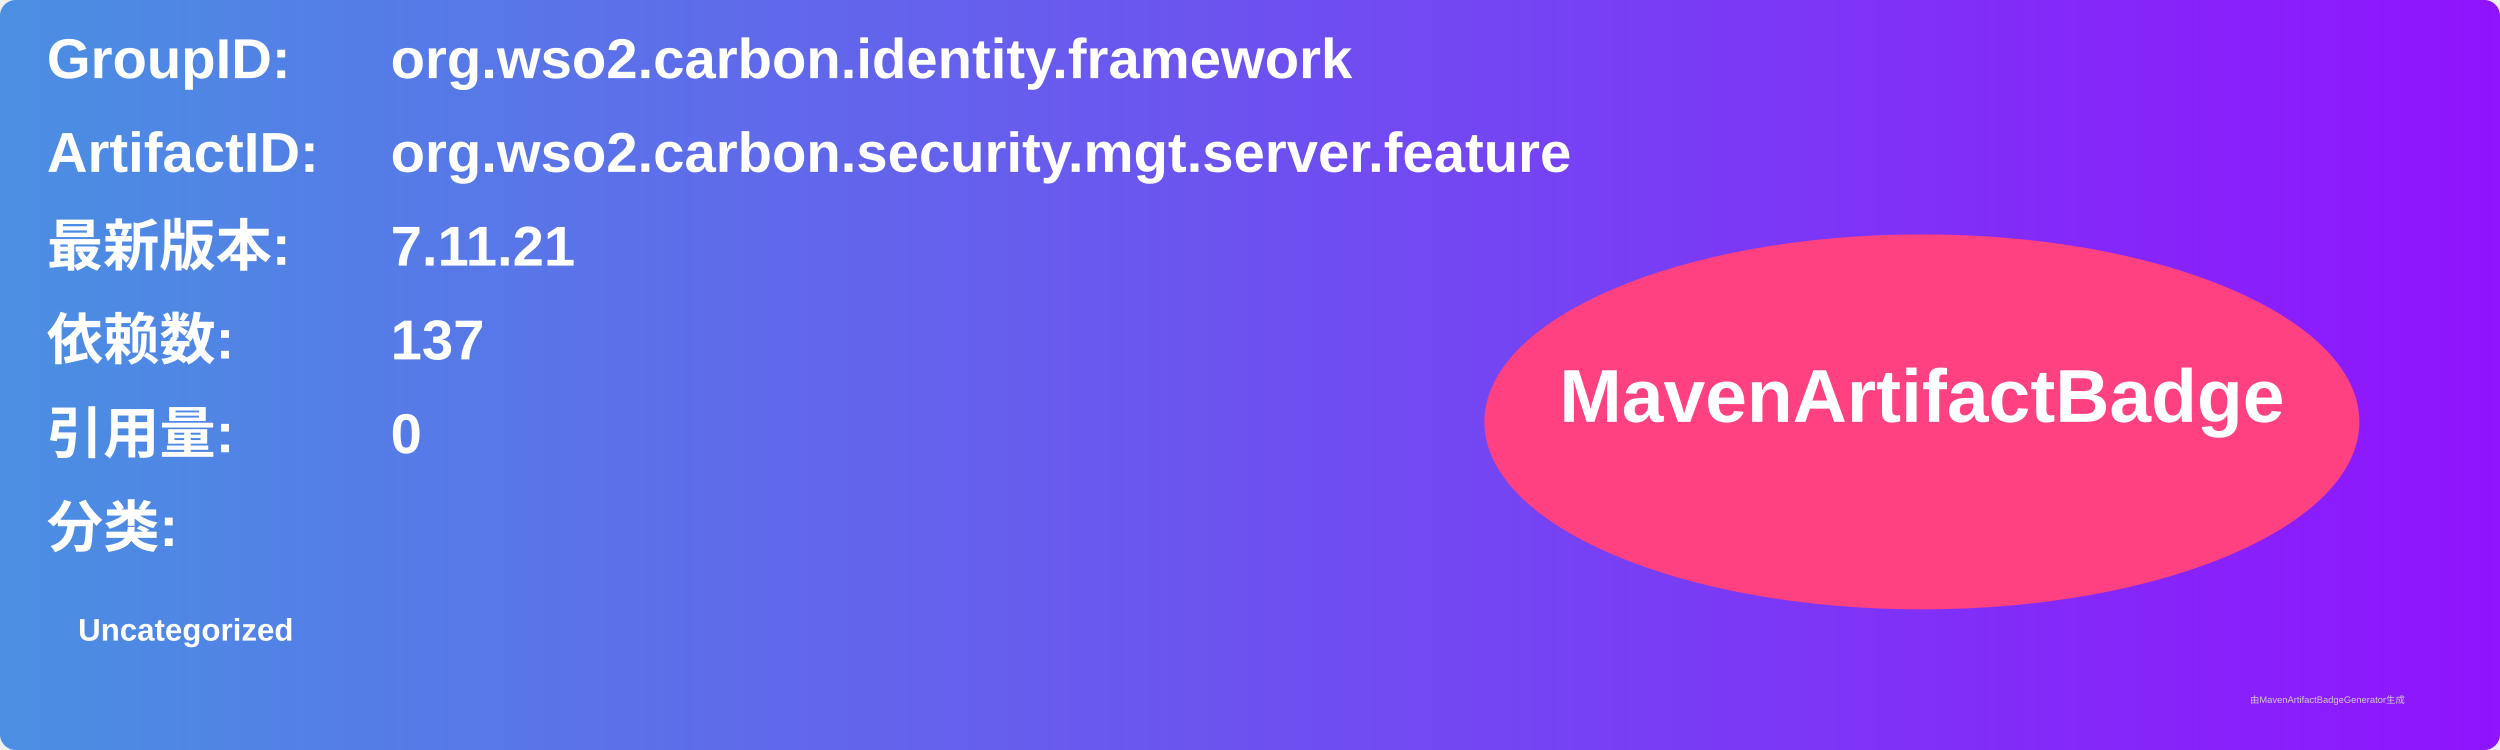
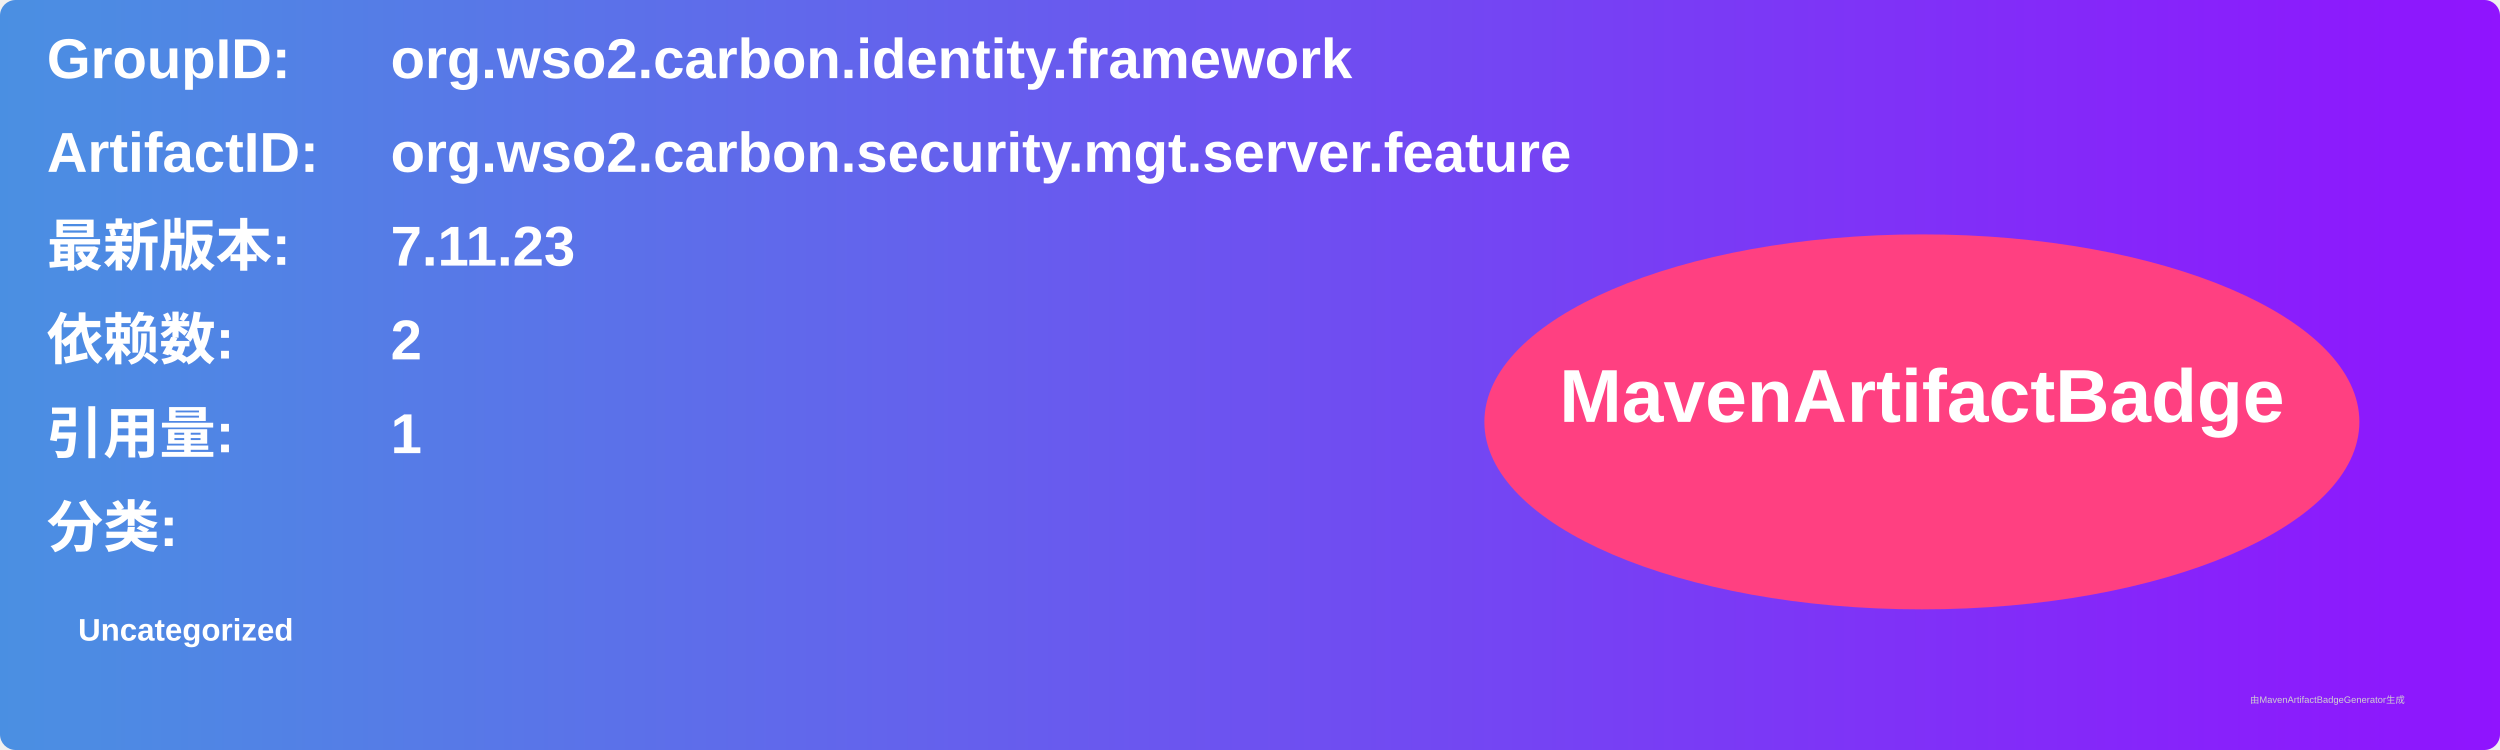
<svg xmlns="http://www.w3.org/2000/svg" width="800" height="240" viewBox="0 0 800 240">
  <linearGradient id="grad" x1="0%" y1="0%" x2="100%" y2="0%">
    <stop offset="0%" stop-color="#4a90e2" />
    <stop offset="100%" stop-color="#9013fe" />
  </linearGradient>
  <rect width="100%" height="100%" rx="5" ry="5" fill="url(#grad)" />
  <g transform="translate(15, 15)">
    <text x="0" y="10" font-family="Arial" font-size="18" fill="white" font-weight="bold" width="260">GroupID:</text>
    <text x="110" y="10" font-family="Arial" font-size="18" fill="white" font-weight="bold" width="460">org.wso2.carbon.identity.framework</text>
    <text x="0" y="40" font-family="Arial" font-size="18" fill="white" font-weight="bold" width="260">ArtifactID:</text>
    <text x="110" y="40" font-family="Arial" font-size="18" fill="white" font-weight="bold" width="460">org.wso2.carbon.security.mgt.server.feature</text>
    <text x="0" y="70" font-family="Arial" font-size="18" fill="white" font-weight="bold">最新版本:</text>
    <text x="110" y="70" font-family="Arial" font-size="18" fill="white" font-weight="bold">
-       <tspan font-weight="bold">7.11.21</tspan>
+       <tspan font-weight="bold">7.11.23</tspan>
    </text>
    <text x="0" y="100" font-family="Arial" font-size="18" fill="white" font-weight="bold">依赖数: </text>
    <text x="110" y="100" font-family="Arial" font-size="18" fill="white">
-       <tspan font-weight="bold">137</tspan>
+       <tspan font-weight="bold">2</tspan>
    </text>
    <text x="0" y="130" font-family="Arial" font-size="18" fill="white" font-weight="bold">引用量: </text>
    <text x="110" y="130" font-family="Arial" font-size="18" fill="white">
-       <tspan font-weight="bold">0</tspan>
+       <tspan font-weight="bold">1</tspan>
    </text>
    <text x="0" y="160" font-family="Arial" font-size="18" fill="white" font-weight="bold">分类:</text>
    <text x="10" y="190" font-family="Arial" font-size="10" fill="white">
      <tspan font-weight="bold">Uncategorized</tspan>
    </text>
    <ellipse cx="600" cy="120" rx="140" ry="60" fill="#ff4081" />
    <text x="600" y="120" text-anchor="middle" font-family="Arial" font-size="24" fill="white" font-weight="bold">MavenArtifactBadge</text>
  </g>
  <text x="720" y="225" font-family="Arial" font-size="3" fill="#d0d0d0">由MavenArtifactBadgeGenerator生成</text>
</svg>
